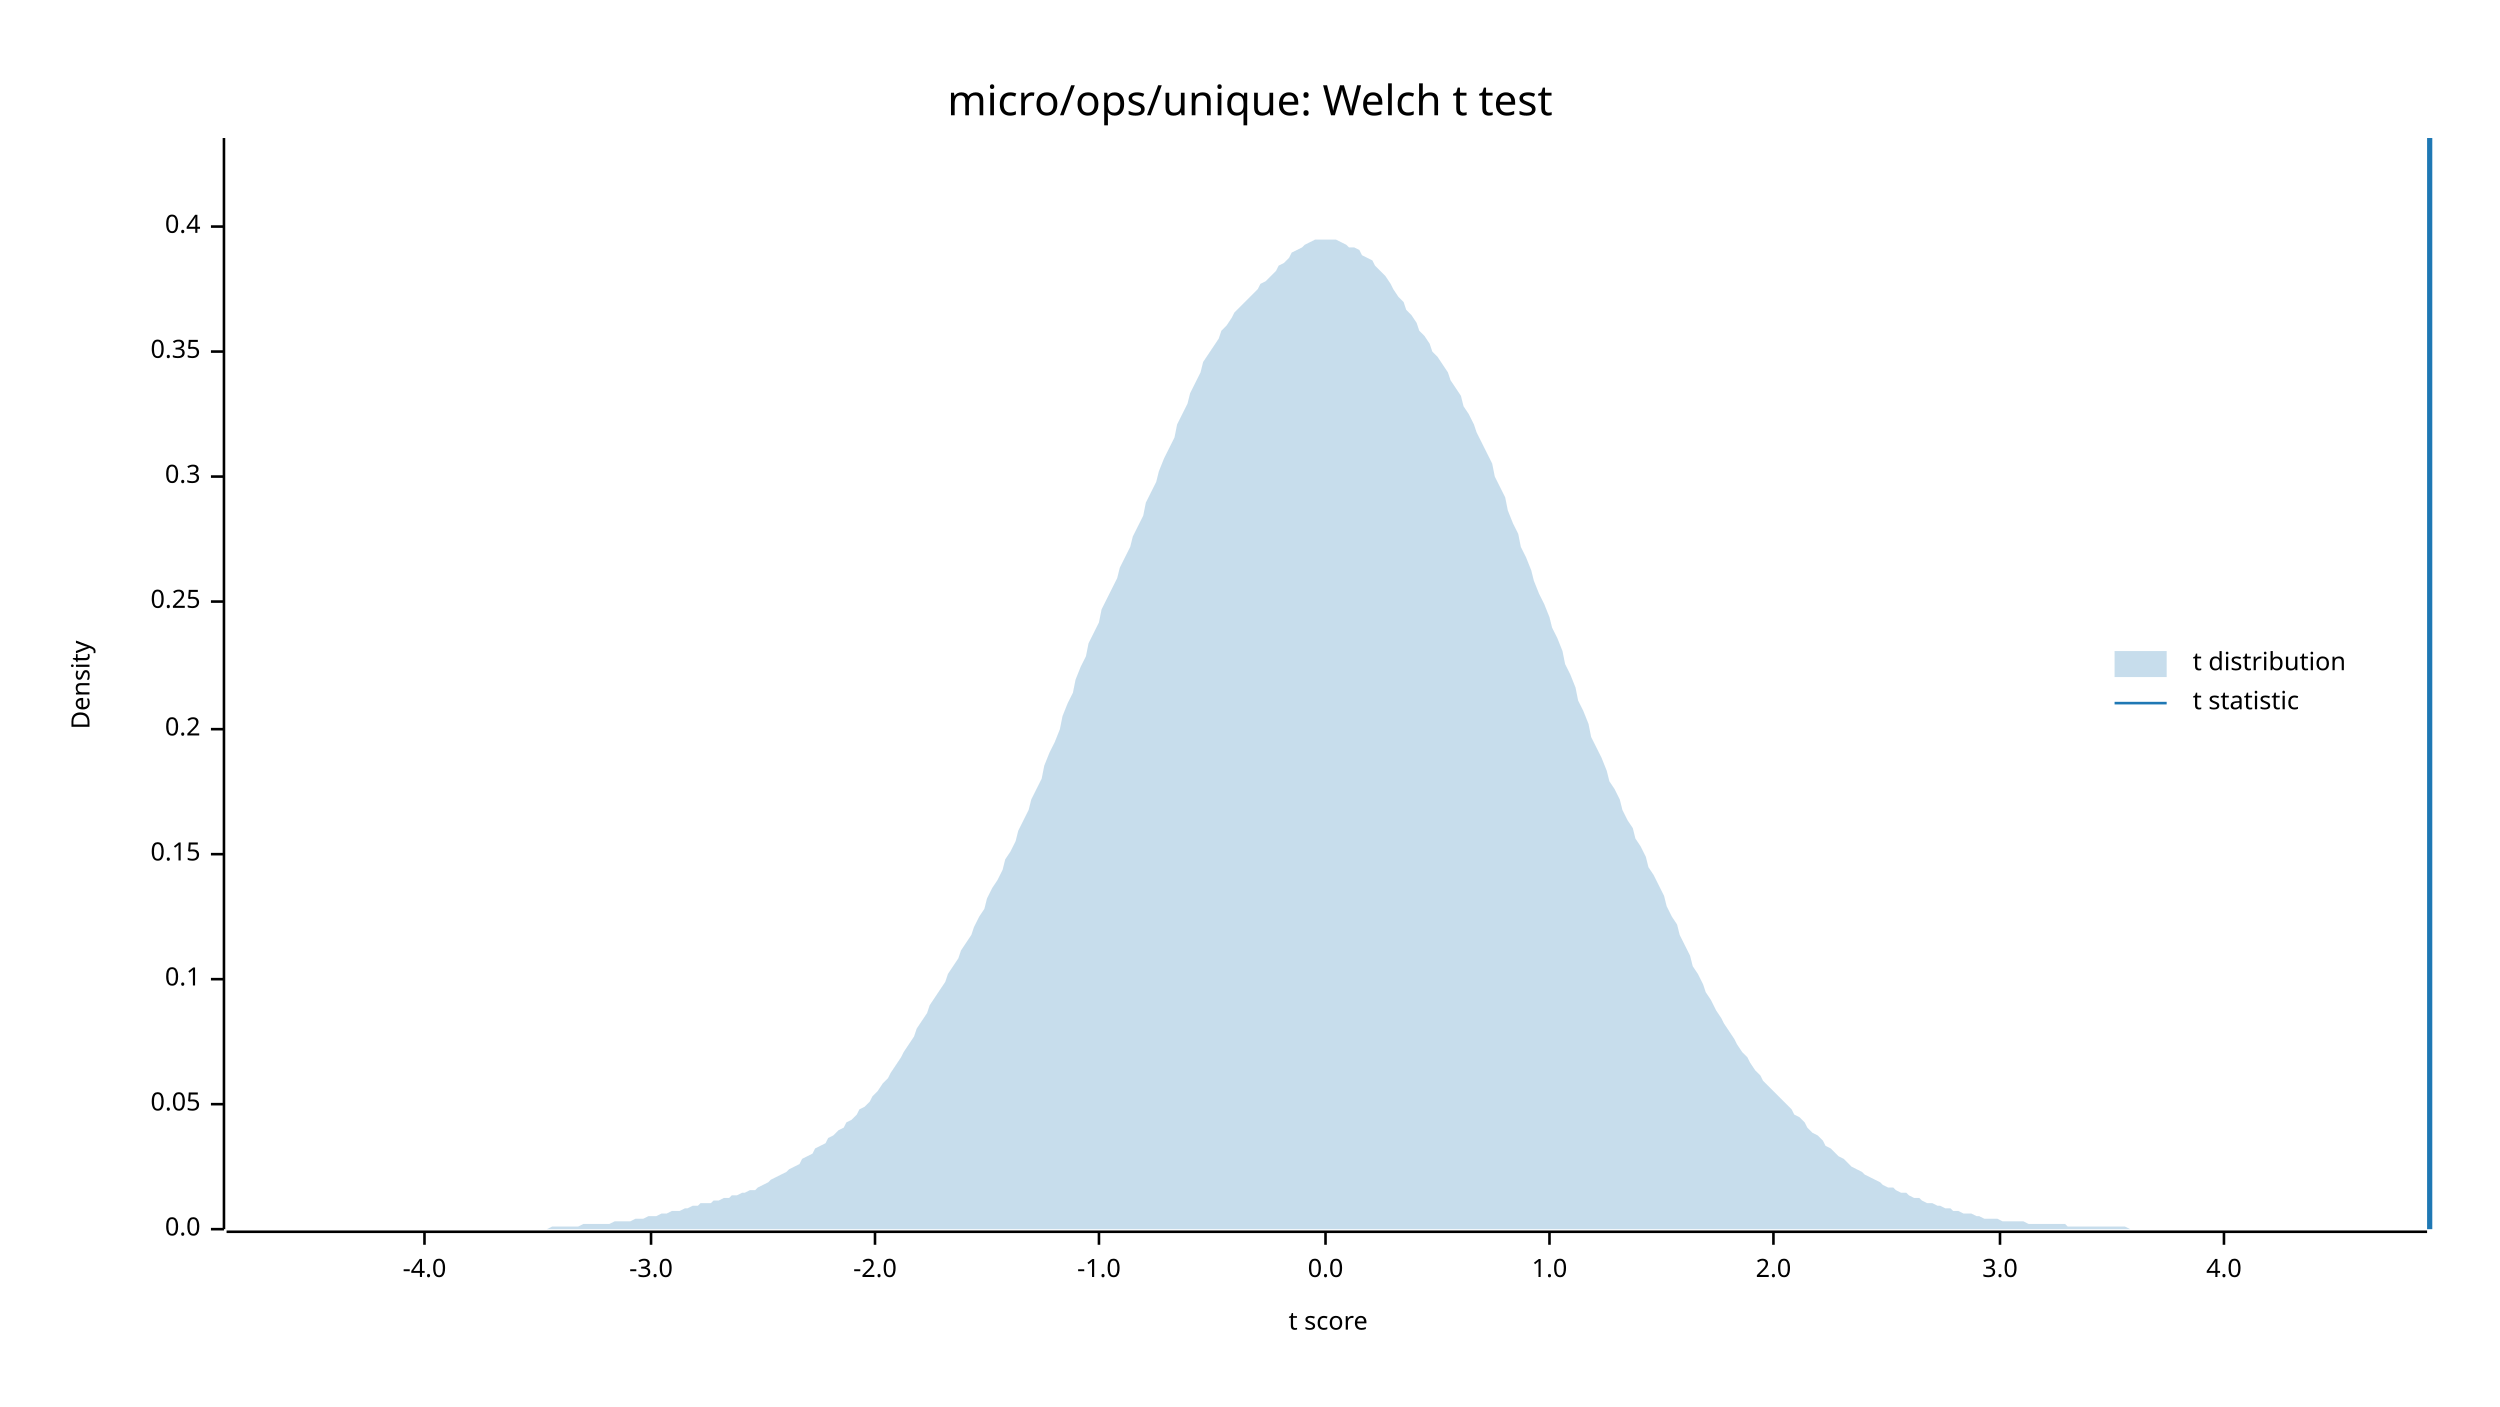
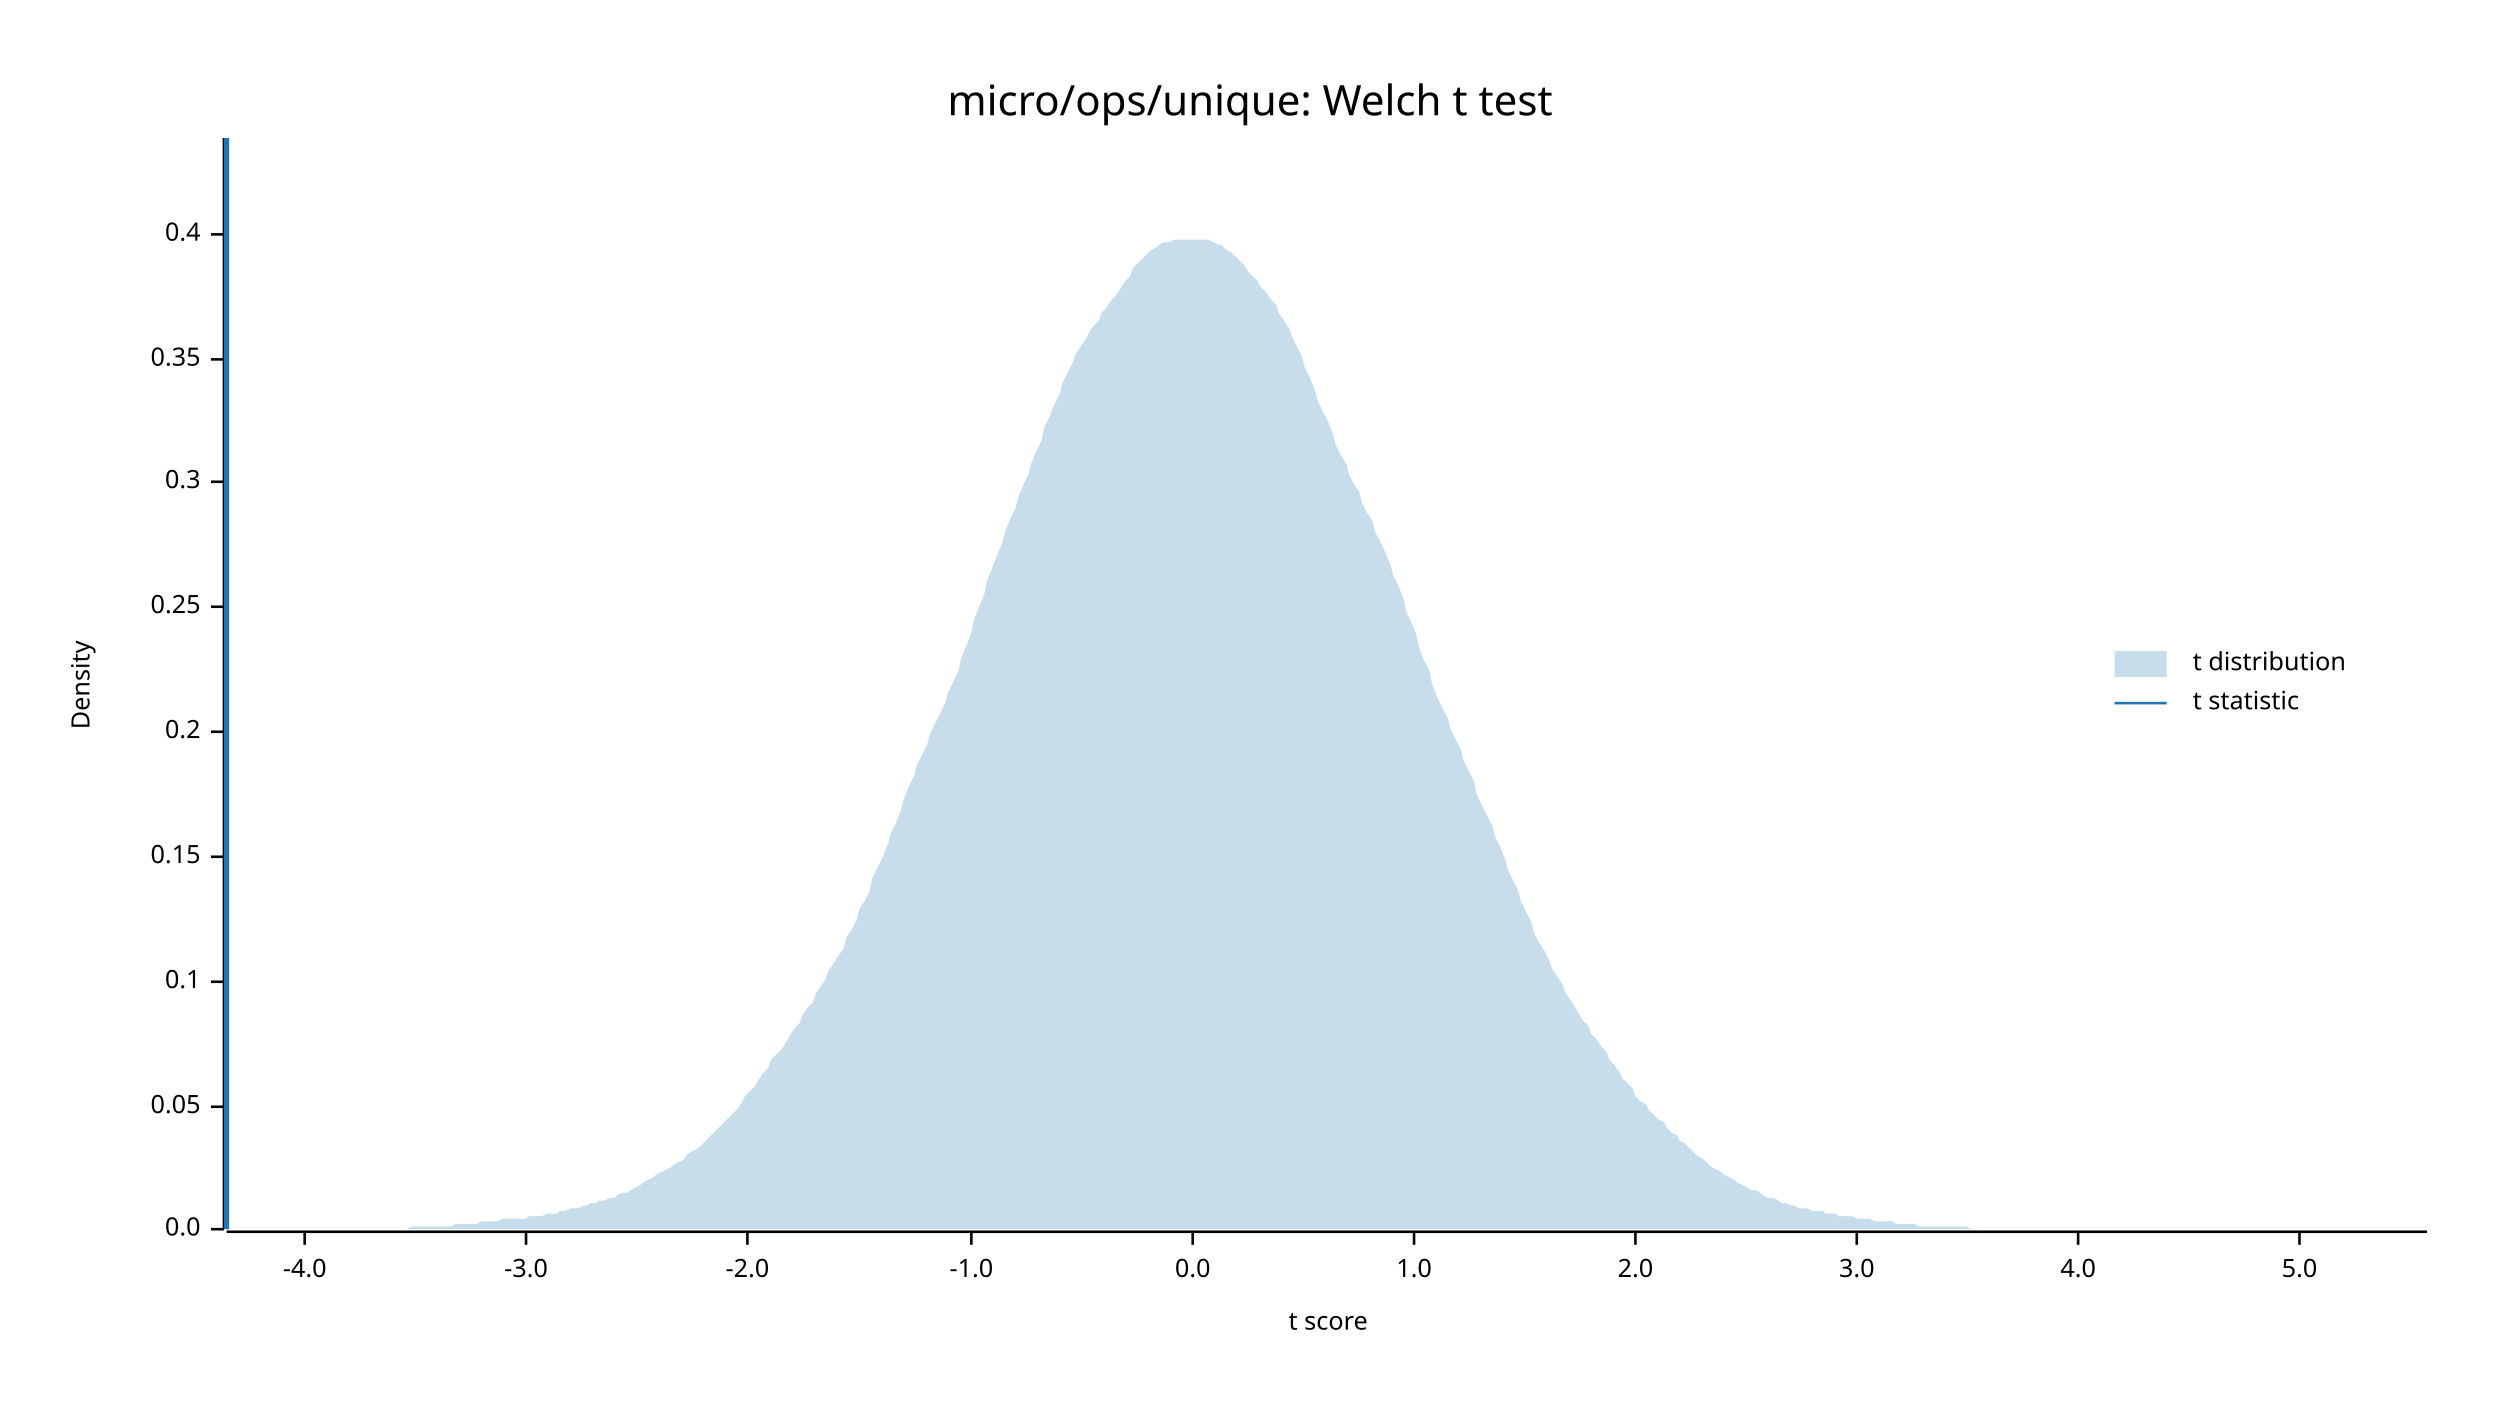
<svg xmlns="http://www.w3.org/2000/svg" width="960" height="540" viewBox="0 0 960 540">
  <text x="480" y="32" dy="0.76em" text-anchor="middle" font-family="sans-serif" font-size="16.129" opacity="1" fill="#000000">
micro/ops/unique: Welch t test
</text>
  <text x="27" y="263" dy="0.76em" text-anchor="middle" font-family="sans-serif" font-size="9.677" opacity="1" fill="#000000" transform="rotate(270, 27, 263)">
Density
</text>
  <text x="510" y="513" dy="-0.5ex" text-anchor="middle" font-family="sans-serif" font-size="9.677" opacity="1" fill="#000000">
t score
</text>
  <polyline fill="none" opacity="1" stroke="#000000" stroke-width="1" points="86,53 86,472 " />
  <text x="77" y="472" dy="0.5ex" text-anchor="end" font-family="sans-serif" font-size="9.677" opacity="1" fill="#000000">
0.0
</text>
  <polyline fill="none" opacity="1" stroke="#000000" stroke-width="1" points="81,472 86,472 " />
-   <text x="77" y="424" dy="0.5ex" text-anchor="end" font-family="sans-serif" font-size="9.677" opacity="1" fill="#000000">
+   <text x="77" y="425" dy="0.5ex" text-anchor="end" font-family="sans-serif" font-size="9.677" opacity="1" fill="#000000">
0.05
</text>
-   <polyline fill="none" opacity="1" stroke="#000000" stroke-width="1" points="81,424 86,424 " />
-   <text x="77" y="376" dy="0.5ex" text-anchor="end" font-family="sans-serif" font-size="9.677" opacity="1" fill="#000000">
+   <polyline fill="none" opacity="1" stroke="#000000" stroke-width="1" points="81,425 86,425 " />
+   <text x="77" y="377" dy="0.5ex" text-anchor="end" font-family="sans-serif" font-size="9.677" opacity="1" fill="#000000">
0.1
</text>
-   <polyline fill="none" opacity="1" stroke="#000000" stroke-width="1" points="81,376 86,376 " />
-   <text x="77" y="328" dy="0.5ex" text-anchor="end" font-family="sans-serif" font-size="9.677" opacity="1" fill="#000000">
+   <polyline fill="none" opacity="1" stroke="#000000" stroke-width="1" points="81,377 86,377 " />
+   <text x="77" y="329" dy="0.5ex" text-anchor="end" font-family="sans-serif" font-size="9.677" opacity="1" fill="#000000">
0.15
</text>
-   <polyline fill="none" opacity="1" stroke="#000000" stroke-width="1" points="81,328 86,328 " />
-   <text x="77" y="280" dy="0.5ex" text-anchor="end" font-family="sans-serif" font-size="9.677" opacity="1" fill="#000000">
+   <polyline fill="none" opacity="1" stroke="#000000" stroke-width="1" points="81,329 86,329 " />
+   <text x="77" y="281" dy="0.5ex" text-anchor="end" font-family="sans-serif" font-size="9.677" opacity="1" fill="#000000">
0.2
</text>
-   <polyline fill="none" opacity="1" stroke="#000000" stroke-width="1" points="81,280 86,280 " />
-   <text x="77" y="231" dy="0.5ex" text-anchor="end" font-family="sans-serif" font-size="9.677" opacity="1" fill="#000000">
+   <polyline fill="none" opacity="1" stroke="#000000" stroke-width="1" points="81,281 86,281 " />
+   <text x="77" y="233" dy="0.5ex" text-anchor="end" font-family="sans-serif" font-size="9.677" opacity="1" fill="#000000">
0.25
</text>
-   <polyline fill="none" opacity="1" stroke="#000000" stroke-width="1" points="81,231 86,231 " />
-   <text x="77" y="183" dy="0.5ex" text-anchor="end" font-family="sans-serif" font-size="9.677" opacity="1" fill="#000000">
+   <polyline fill="none" opacity="1" stroke="#000000" stroke-width="1" points="81,233 86,233 " />
+   <text x="77" y="185" dy="0.5ex" text-anchor="end" font-family="sans-serif" font-size="9.677" opacity="1" fill="#000000">
0.3
</text>
-   <polyline fill="none" opacity="1" stroke="#000000" stroke-width="1" points="81,183 86,183 " />
-   <text x="77" y="135" dy="0.5ex" text-anchor="end" font-family="sans-serif" font-size="9.677" opacity="1" fill="#000000">
+   <polyline fill="none" opacity="1" stroke="#000000" stroke-width="1" points="81,185 86,185 " />
+   <text x="77" y="138" dy="0.5ex" text-anchor="end" font-family="sans-serif" font-size="9.677" opacity="1" fill="#000000">
0.35
</text>
-   <polyline fill="none" opacity="1" stroke="#000000" stroke-width="1" points="81,135 86,135 " />
-   <text x="77" y="87" dy="0.5ex" text-anchor="end" font-family="sans-serif" font-size="9.677" opacity="1" fill="#000000">
+   <polyline fill="none" opacity="1" stroke="#000000" stroke-width="1" points="81,138 86,138 " />
+   <text x="77" y="90" dy="0.5ex" text-anchor="end" font-family="sans-serif" font-size="9.677" opacity="1" fill="#000000">
0.4
</text>
-   <polyline fill="none" opacity="1" stroke="#000000" stroke-width="1" points="81,87 86,87 " />
+   <polyline fill="none" opacity="1" stroke="#000000" stroke-width="1" points="81,90 86,90 " />
  <polyline fill="none" opacity="1" stroke="#000000" stroke-width="1" points="87,473 932,473 " />
-   <text x="163" y="483" dy="0.76em" text-anchor="middle" font-family="sans-serif" font-size="9.677" opacity="1" fill="#000000">
+   <text x="117" y="483" dy="0.76em" text-anchor="middle" font-family="sans-serif" font-size="9.677" opacity="1" fill="#000000">
-4.0
</text>
-   <polyline fill="none" opacity="1" stroke="#000000" stroke-width="1" points="163,473 163,478 " />
-   <text x="250" y="483" dy="0.76em" text-anchor="middle" font-family="sans-serif" font-size="9.677" opacity="1" fill="#000000">
+   <polyline fill="none" opacity="1" stroke="#000000" stroke-width="1" points="117,473 117,478 " />
+   <text x="202" y="483" dy="0.76em" text-anchor="middle" font-family="sans-serif" font-size="9.677" opacity="1" fill="#000000">
-3.0
</text>
-   <polyline fill="none" opacity="1" stroke="#000000" stroke-width="1" points="250,473 250,478 " />
-   <text x="336" y="483" dy="0.76em" text-anchor="middle" font-family="sans-serif" font-size="9.677" opacity="1" fill="#000000">
+   <polyline fill="none" opacity="1" stroke="#000000" stroke-width="1" points="202,473 202,478 " />
+   <text x="287" y="483" dy="0.76em" text-anchor="middle" font-family="sans-serif" font-size="9.677" opacity="1" fill="#000000">
-2.0
</text>
-   <polyline fill="none" opacity="1" stroke="#000000" stroke-width="1" points="336,473 336,478 " />
-   <text x="422" y="483" dy="0.76em" text-anchor="middle" font-family="sans-serif" font-size="9.677" opacity="1" fill="#000000">
+   <polyline fill="none" opacity="1" stroke="#000000" stroke-width="1" points="287,473 287,478 " />
+   <text x="373" y="483" dy="0.76em" text-anchor="middle" font-family="sans-serif" font-size="9.677" opacity="1" fill="#000000">
-1.0
</text>
-   <polyline fill="none" opacity="1" stroke="#000000" stroke-width="1" points="422,473 422,478 " />
-   <text x="509" y="483" dy="0.76em" text-anchor="middle" font-family="sans-serif" font-size="9.677" opacity="1" fill="#000000">
+   <polyline fill="none" opacity="1" stroke="#000000" stroke-width="1" points="373,473 373,478 " />
+   <text x="458" y="483" dy="0.76em" text-anchor="middle" font-family="sans-serif" font-size="9.677" opacity="1" fill="#000000">
0.0
</text>
-   <polyline fill="none" opacity="1" stroke="#000000" stroke-width="1" points="509,473 509,478 " />
-   <text x="595" y="483" dy="0.76em" text-anchor="middle" font-family="sans-serif" font-size="9.677" opacity="1" fill="#000000">
+   <polyline fill="none" opacity="1" stroke="#000000" stroke-width="1" points="458,473 458,478 " />
+   <text x="543" y="483" dy="0.76em" text-anchor="middle" font-family="sans-serif" font-size="9.677" opacity="1" fill="#000000">
1.0
</text>
-   <polyline fill="none" opacity="1" stroke="#000000" stroke-width="1" points="595,473 595,478 " />
-   <text x="681" y="483" dy="0.76em" text-anchor="middle" font-family="sans-serif" font-size="9.677" opacity="1" fill="#000000">
+   <polyline fill="none" opacity="1" stroke="#000000" stroke-width="1" points="543,473 543,478 " />
+   <text x="628" y="483" dy="0.76em" text-anchor="middle" font-family="sans-serif" font-size="9.677" opacity="1" fill="#000000">
2.0
</text>
-   <polyline fill="none" opacity="1" stroke="#000000" stroke-width="1" points="681,473 681,478 " />
-   <text x="768" y="483" dy="0.76em" text-anchor="middle" font-family="sans-serif" font-size="9.677" opacity="1" fill="#000000">
+   <polyline fill="none" opacity="1" stroke="#000000" stroke-width="1" points="628,473 628,478 " />
+   <text x="713" y="483" dy="0.76em" text-anchor="middle" font-family="sans-serif" font-size="9.677" opacity="1" fill="#000000">
3.0
</text>
-   <polyline fill="none" opacity="1" stroke="#000000" stroke-width="1" points="768,473 768,478 " />
-   <text x="854" y="483" dy="0.76em" text-anchor="middle" font-family="sans-serif" font-size="9.677" opacity="1" fill="#000000">
+   <polyline fill="none" opacity="1" stroke="#000000" stroke-width="1" points="713,473 713,478 " />
+   <text x="798" y="483" dy="0.76em" text-anchor="middle" font-family="sans-serif" font-size="9.677" opacity="1" fill="#000000">
4.0
</text>
-   <polyline fill="none" opacity="1" stroke="#000000" stroke-width="1" points="854,473 854,478 " />
-   <polygon opacity="0.25" fill="#1F78B4" points="87,472 88,472 90,472 92,472 93,472 95,472 97,472 98,472 100,472 102,472 103,472 105,472 107,472 109,472 110,472 112,472 114,472 115,472 117,472 119,472 120,472 122,472 124,472 125,472 127,472 129,472 131,472 132,472 134,472 136,472 137,472 139,472 141,472 142,472 144,472 146,472 147,472 149,472 151,472 153,472 154,472 156,472 158,472 159,472 161,472 163,472 164,472 166,472 168,472 169,472 171,472 173,472 175,472 176,472 178,472 180,472 181,472 183,472 185,472 186,472 188,472 190,472 191,472 193,472 195,472 197,472 198,472 200,472 202,472 203,472 205,472 207,472 208,472 210,472 212,471 214,471 215,471 217,471 219,471 220,471 222,471 224,470 225,470 227,470 229,470 230,470 232,470 234,470 236,469 237,469 239,469 241,469 242,469 244,468 246,468 247,468 249,467 251,467 252,467 254,466 256,466 258,465 259,465 261,465 263,464 264,464 266,463 268,463 269,462 271,462 273,462 274,461 276,461 278,460 280,460 281,459 283,459 285,458 286,458 288,457 290,457 291,456 293,455 295,454 296,453 298,452 300,451 302,450 303,449 305,448 307,447 308,445 310,444 312,443 313,441 315,440 317,439 318,437 320,436 322,434 324,433 325,431 327,430 329,428 330,426 332,425 334,423 335,421 337,419 339,416 341,414 342,412 344,409 346,406 347,404 349,401 351,398 352,395 354,392 356,389 357,386 359,383 361,380 363,377 364,374 366,371 368,368 369,365 371,362 373,359 374,356 376,352 378,349 379,345 381,341 383,338 385,334 386,330 388,327 390,323 391,319 393,315 395,311 396,307 398,303 400,299 401,294 403,289 405,285 407,280 408,275 410,270 412,266 413,261 415,256 417,252 418,247 420,243 422,239 423,234 425,230 427,226 429,222 430,218 432,214 434,210 435,206 437,202 439,198 440,193 442,189 444,185 445,181 447,176 449,172 451,168 452,163 454,159 456,155 457,151 459,147 461,143 462,139 464,136 466,133 468,130 469,127 471,125 473,122 474,120 476,118 478,116 479,115 481,113 483,111 484,109 486,108 488,106 490,104 491,102 493,101 495,99 496,97 498,96 500,95 501,94 503,93 505,92 506,92 508,92 510,92 512,92 513,92 515,93 517,94 518,95 520,95 522,96 523,98 525,99 527,100 528,102 530,104 532,106 534,109 535,111 537,114 539,116 540,119 542,121 544,124 545,127 547,129 549,132 550,135 552,137 554,140 556,143 557,146 559,149 561,152 562,156 564,159 566,163 567,166 569,170 571,174 573,178 574,183 576,187 578,191 579,196 581,201 583,205 584,210 586,214 588,219 589,223 591,228 593,232 595,237 596,241 598,245 600,250 601,255 603,259 605,264 606,269 608,273 610,278 611,283 613,287 615,291 617,296 618,300 620,303 622,307 623,311 625,315 627,318 628,322 630,325 632,329 633,333 635,336 637,340 639,344 640,348 642,352 644,355 645,359 647,363 649,367 650,371 652,374 654,378 655,381 657,384 659,388 661,391 662,393 664,396 666,399 667,401 669,404 671,406 672,408 674,411 676,413 677,415 679,417 681,419 683,421 684,422 686,424 688,426 689,428 691,429 693,431 694,433 696,435 698,436 700,438 701,440 703,441 705,443 706,444 708,445 710,447 711,448 713,449 715,450 716,451 718,452 720,453 722,454 723,455 725,456 727,456 728,457 730,458 732,458 733,459 735,460 737,460 738,461 740,462 742,462 744,463 745,463 747,464 749,464 750,465 752,465 754,466 755,466 757,466 759,467 760,467 762,468 764,468 766,468 767,468 769,469 771,469 772,469 774,469 776,469 777,469 779,470 781,470 782,470 784,470 786,470 788,470 789,470 791,470 793,470 794,471 796,471 798,471 799,471 801,471 803,471 804,471 806,471 808,471 810,471 811,471 813,471 815,471 816,471 818,472 820,472 821,472 823,472 825,472 827,472 828,472 830,472 832,472 833,472 835,472 837,472 838,472 840,472 842,472 843,472 845,472 847,472 849,472 850,472 852,472 854,472 855,472 857,472 859,472 860,472 862,472 864,472 865,472 867,472 869,472 871,472 872,472 874,472 876,472 877,472 879,472 881,472 882,472 884,472 886,472 887,472 889,472 891,472 893,472 894,472 896,472 898,472 899,472 901,472 903,472 904,472 906,472 908,472 909,472 911,472 913,472 915,472 916,472 918,472 920,472 921,472 923,472 925,472 926,472 928,472 930,472 932,472 932,472 87,472 " />
-   <polyline fill="none" opacity="1" stroke="#1F78B4" stroke-width="2" points="933,472 933,53 " />
+   <polyline fill="none" opacity="1" stroke="#000000" stroke-width="1" points="798,473 798,478 " />
+   <text x="883" y="483" dy="0.76em" text-anchor="middle" font-family="sans-serif" font-size="9.677" opacity="1" fill="#000000">
+ 5.0
+ </text>
+   <polyline fill="none" opacity="1" stroke="#000000" stroke-width="1" points="883,473 883,478 " />
+   <polygon opacity="0.25" fill="#1F78B4" points="87,472 88,472 90,472 92,472 93,472 95,472 97,472 98,472 100,472 102,472 103,472 105,472 107,472 109,472 110,472 112,472 114,472 115,472 117,472 119,472 120,472 122,472 124,472 125,472 127,472 129,472 131,472 132,472 134,472 136,472 137,472 139,472 141,472 142,472 144,472 146,472 147,472 149,472 151,472 153,472 154,472 156,472 158,471 159,471 161,471 163,471 164,471 166,471 168,471 169,471 171,471 173,471 175,470 176,470 178,470 180,470 181,470 183,470 185,469 186,469 188,469 190,469 191,469 193,468 195,468 197,468 198,468 200,468 202,468 203,467 205,467 207,467 208,467 210,466 212,466 214,466 215,465 217,465 219,464 220,464 222,464 224,463 225,463 227,462 229,462 230,461 232,461 234,460 236,460 237,459 239,458 241,458 242,457 244,456 246,455 247,454 249,453 251,452 252,451 254,450 256,449 258,448 259,447 261,446 263,445 264,443 266,442 268,441 269,440 271,438 273,436 274,435 276,433 278,431 280,429 281,428 283,426 285,423 286,421 288,419 290,417 291,415 293,412 295,410 296,407 298,405 300,403 302,400 303,398 305,395 307,393 308,390 310,387 312,385 313,382 315,379 317,376 318,373 320,370 322,367 324,364 325,360 327,357 329,353 330,349 332,346 334,342 335,337 337,333 339,329 341,324 342,320 344,316 346,311 347,307 349,302 351,298 352,294 354,290 356,286 357,282 359,278 361,274 363,270 364,266 366,262 368,258 369,253 371,248 373,243 374,238 376,233 378,228 379,223 381,218 383,213 385,208 386,204 388,199 390,195 391,191 393,186 395,182 396,178 398,173 400,169 401,164 403,160 405,155 407,151 408,147 410,143 412,139 413,136 415,133 417,130 418,128 420,125 422,123 423,120 425,118 427,115 429,113 430,111 432,108 434,106 435,103 437,101 439,99 440,98 442,96 444,95 445,94 447,93 449,93 451,92 452,92 454,92 456,92 457,92 459,92 461,92 462,92 464,92 466,93 468,94 469,94 471,96 473,97 474,98 476,100 478,102 479,104 481,106 483,108 484,110 486,112 488,115 490,117 491,120 493,123 495,126 496,129 498,133 500,137 501,141 503,145 505,150 506,154 508,158 510,162 512,167 513,171 515,175 517,178 518,182 520,186 522,189 523,193 525,197 527,200 528,204 530,208 532,212 534,217 535,221 537,225 539,230 540,235 542,239 544,244 545,249 547,254 549,258 550,263 552,268 554,272 556,276 557,280 559,284 561,288 562,292 564,296 566,300 567,305 569,309 571,313 573,317 574,321 576,325 578,330 579,334 581,338 583,342 584,346 586,350 588,354 589,358 591,362 593,365 595,369 596,372 598,375 600,378 601,381 603,384 605,387 606,389 608,392 610,394 611,397 613,399 615,402 617,404 618,407 620,409 622,412 623,414 625,416 627,418 628,421 630,423 632,424 633,426 635,428 637,430 639,431 640,433 642,435 644,436 645,438 647,439 649,441 650,442 652,444 654,445 655,446 657,448 659,449 661,450 662,451 664,452 666,453 667,454 669,455 671,456 672,457 674,457 676,458 677,459 679,460 681,460 683,461 684,462 686,462 688,463 689,463 691,464 693,464 694,464 696,465 698,465 700,465 701,466 703,466 705,466 706,467 708,467 710,467 711,467 713,468 715,468 716,468 718,468 720,469 722,469 723,469 725,469 727,469 728,470 730,470 732,470 733,470 735,470 737,471 738,471 740,471 742,471 744,471 745,471 747,471 749,471 750,471 752,471 754,471 755,471 757,472 759,472 760,472 762,472 764,472 766,472 767,472 769,472 771,472 772,472 774,472 776,472 777,472 779,472 781,472 782,472 784,472 786,472 788,472 789,472 791,472 793,472 794,472 796,472 798,472 799,472 801,472 803,472 804,472 806,472 808,472 810,472 811,472 813,472 815,472 816,472 818,472 820,472 821,472 823,472 825,472 827,472 828,472 830,472 832,472 833,472 835,472 837,472 838,472 840,472 842,472 843,472 845,472 847,472 849,472 850,472 852,472 854,472 855,472 857,472 859,472 860,472 862,472 864,472 865,472 867,472 869,472 871,472 872,472 874,472 876,472 877,472 879,472 881,472 882,472 884,472 886,472 887,472 889,472 891,472 893,472 894,472 896,472 898,472 899,472 901,472 903,472 904,472 906,472 908,472 909,472 911,472 913,472 915,472 916,472 918,472 920,472 921,472 923,472 925,472 926,472 928,472 930,472 932,472 932,472 87,472 " />
+   <polyline fill="none" opacity="1" stroke="#1F78B4" stroke-width="2" points="87,472 87,53 " />
  <text x="842" y="250" dy="0.76em" text-anchor="start" font-family="sans-serif" font-size="9.677" opacity="1" fill="#000000">
t distribution
</text>
  <text x="842" y="265" dy="0.76em" text-anchor="start" font-family="sans-serif" font-size="9.677" opacity="1" fill="#000000">
t statistic
</text>
  <rect x="812" y="250" width="20" height="10" opacity="0.25" fill="#1F78B4" stroke="none" />
  <polyline fill="none" opacity="1" stroke="#1F78B4" stroke-width="1" points="812,270 832,270 " />
</svg>
